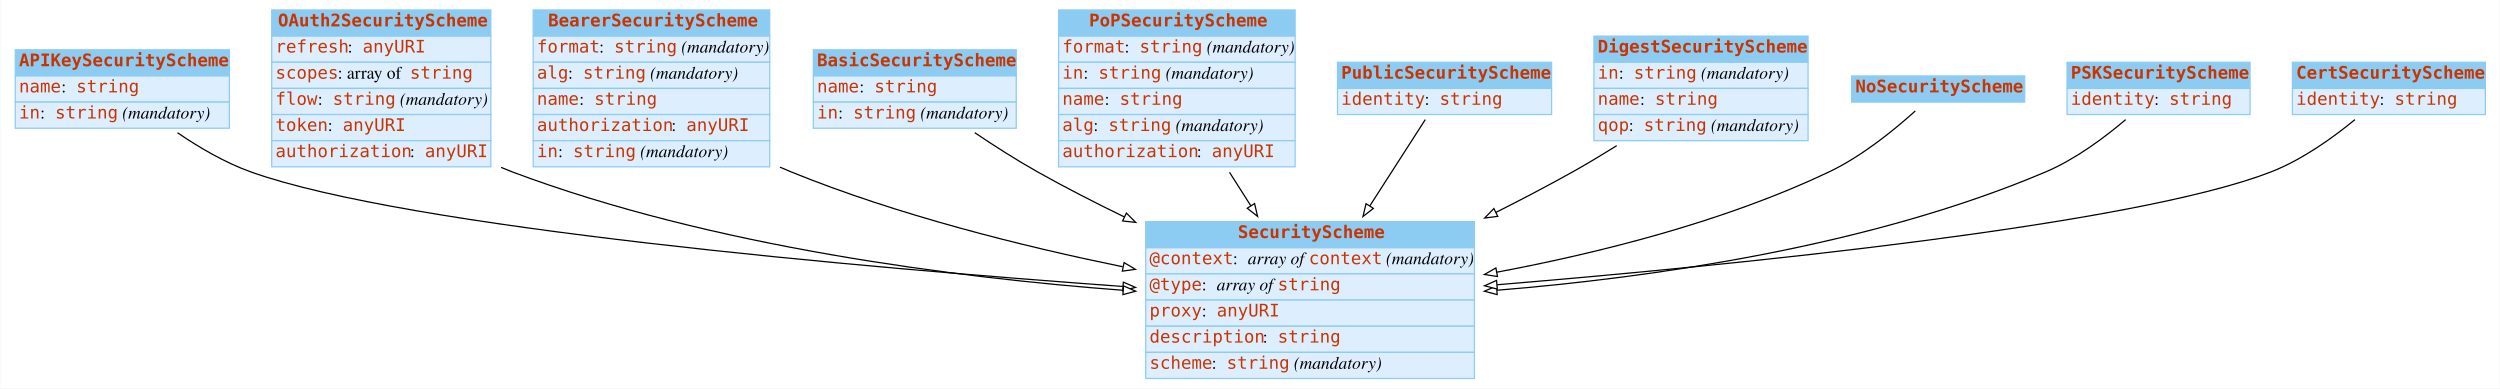
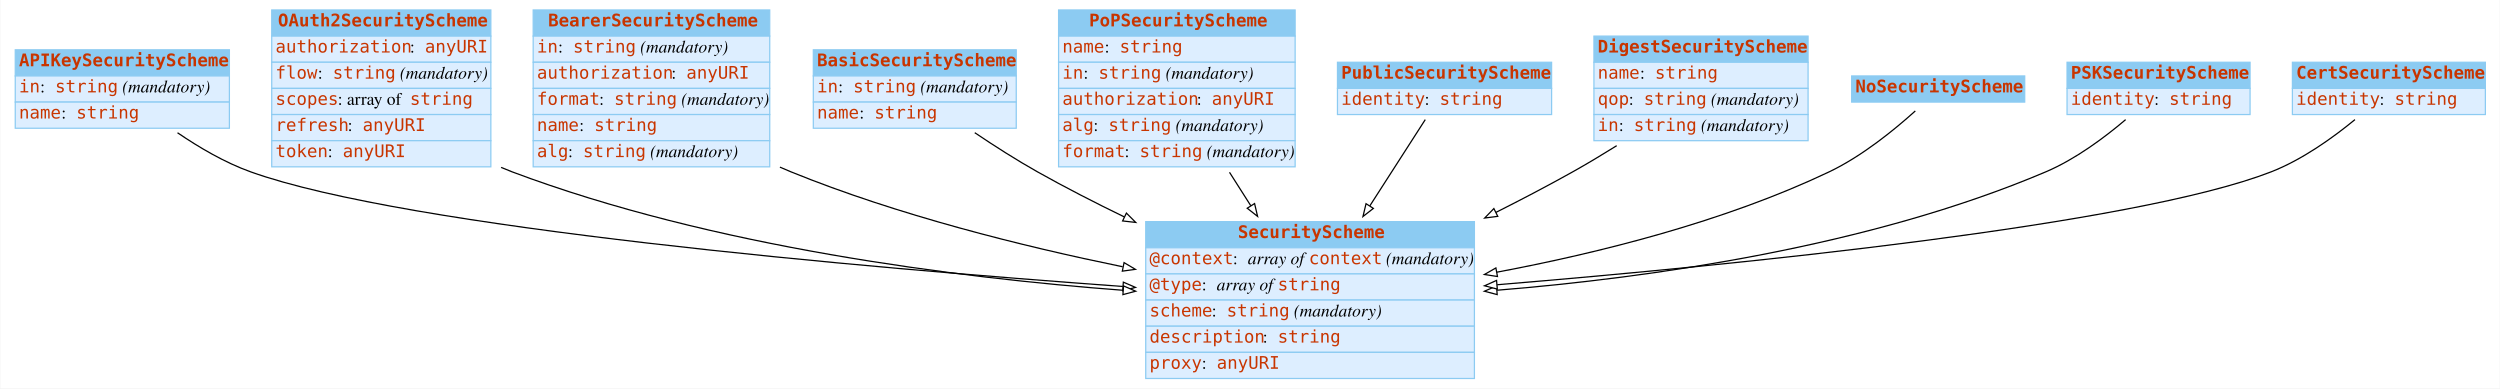
<svg xmlns="http://www.w3.org/2000/svg" width="2008pt" height="312pt" viewBox="0.00 0.00 2007.50 312.00">
  <g id="graph0" class="graph" transform="scale(1 1) rotate(0) translate(4 308)">
    <polygon fill="white" stroke="none" points="-4,4 -4,-308 2003.5,-308 2003.5,4 -4,4" />
    <g id="node1" class="node">
      <polygon fill="#8ccbf2" stroke="none" points="8,-247 8,-268 180,-268 180,-247 8,-247" />
      <polygon fill="none" stroke="#8ccbf2" points="8,-247 8,-268 180,-268 180,-247 8,-247" />
      <text text-anchor="start" x="11" y="-254.8" font-family="mono" font-weight="bold" font-size="14.00" fill="#c83500">APIKeySecurityScheme</text>
      <polygon fill="#ddeeff" stroke="none" points="8,-226 8,-247 180,-247 180,-226 8,-226" />
      <polygon fill="none" stroke="#8ccbf2" points="8,-226 8,-247 180,-247 180,-226 8,-226" />
-       <text text-anchor="start" x="11" y="-233.8" font-family="mono" font-size="14.00" fill="#c83500">name</text>
-       <text text-anchor="start" x="45" y="-233.8" font-family="Times,serif" font-size="14.00"> : </text>
-       <text text-anchor="start" x="57" y="-233.8" font-family="mono" font-size="14.00" fill="#c83500">string</text>
+       <text text-anchor="start" x="11" y="-233.8" font-family="mono" font-size="14.00" fill="#c83500">in</text>
+       <text text-anchor="start" x="28" y="-233.8" font-family="Times,serif" font-size="14.00"> : </text>
+       <text text-anchor="start" x="40" y="-233.8" font-family="mono" font-size="14.00" fill="#c83500">string</text>
+       <text text-anchor="start" x="90" y="-233.8" font-family="Times,serif" font-size="14.00"> </text>
+       <text text-anchor="start" x="94" y="-233.8" font-family="Times,serif" font-style="italic" font-size="14.00">(mandatory)</text>
      <polygon fill="#ddeeff" stroke="none" points="8,-205 8,-226 180,-226 180,-205 8,-205" />
      <polygon fill="none" stroke="#8ccbf2" points="8,-205 8,-226 180,-226 180,-205 8,-205" />
-       <text text-anchor="start" x="11" y="-212.8" font-family="mono" font-size="14.00" fill="#c83500">in</text>
-       <text text-anchor="start" x="28" y="-212.8" font-family="Times,serif" font-size="14.00"> : </text>
-       <text text-anchor="start" x="40" y="-212.8" font-family="mono" font-size="14.00" fill="#c83500">string</text>
-       <text text-anchor="start" x="90" y="-212.8" font-family="Times,serif" font-size="14.00"> </text>
-       <text text-anchor="start" x="94" y="-212.8" font-family="Times,serif" font-style="italic" font-size="14.00">(mandatory)</text>
+       <text text-anchor="start" x="11" y="-212.8" font-family="mono" font-size="14.00" fill="#c83500">name</text>
+       <text text-anchor="start" x="45" y="-212.8" font-family="Times,serif" font-size="14.00"> : </text>
+       <text text-anchor="start" x="57" y="-212.8" font-family="mono" font-size="14.00" fill="#c83500">string</text>
    </g>
    <g id="node3" class="node">
      <polygon fill="#8ccbf2" stroke="none" points="916,-109 916,-130 1180,-130 1180,-109 916,-109" />
      <polygon fill="none" stroke="#8ccbf2" points="916,-109 916,-130 1180,-130 1180,-109 916,-109" />
      <text text-anchor="start" x="990" y="-116.8" font-family="mono" font-weight="bold" font-size="14.00" fill="#c83500">SecurityScheme</text>
      <polygon fill="#ddeeff" stroke="none" points="916,-88 916,-109 1180,-109 1180,-88 916,-88" />
      <polygon fill="none" stroke="#8ccbf2" points="916,-88 916,-109 1180,-109 1180,-88 916,-88" />
      <text text-anchor="start" x="919" y="-95.8" font-family="mono" font-size="14.00" fill="#c83500">@context</text>
      <text text-anchor="start" x="986" y="-95.8" font-family="Times,serif" font-size="14.00"> : </text>
      <text text-anchor="start" x="998" y="-95.8" font-family="Times,serif" font-style="italic" font-size="14.00">array of </text>
      <text text-anchor="start" x="1047" y="-95.8" font-family="mono" font-size="14.00" fill="#c83500">context</text>
      <text text-anchor="start" x="1105" y="-95.8" font-family="Times,serif" font-size="14.00"> </text>
      <text text-anchor="start" x="1109" y="-95.8" font-family="Times,serif" font-style="italic" font-size="14.00">(mandatory)</text>
      <polygon fill="#ddeeff" stroke="none" points="916,-67 916,-88 1180,-88 1180,-67 916,-67" />
      <polygon fill="none" stroke="#8ccbf2" points="916,-67 916,-88 1180,-88 1180,-67 916,-67" />
      <text text-anchor="start" x="919" y="-74.8" font-family="mono" font-size="14.00" fill="#c83500">@type</text>
      <text text-anchor="start" x="961" y="-74.8" font-family="Times,serif" font-size="14.00"> : </text>
      <text text-anchor="start" x="973" y="-74.8" font-family="Times,serif" font-style="italic" font-size="14.00">array of </text>
      <text text-anchor="start" x="1022" y="-74.8" font-family="mono" font-size="14.00" fill="#c83500">string</text>
      <polygon fill="#ddeeff" stroke="none" points="916,-46 916,-67 1180,-67 1180,-46 916,-46" />
      <polygon fill="none" stroke="#8ccbf2" points="916,-46 916,-67 1180,-67 1180,-46 916,-46" />
-       <text text-anchor="start" x="919" y="-53.8" font-family="mono" font-size="14.00" fill="#c83500">proxy</text>
-       <text text-anchor="start" x="961" y="-53.8" font-family="Times,serif" font-size="14.00"> : </text>
-       <text text-anchor="start" x="973" y="-53.8" font-family="mono" font-size="14.00" fill="#c83500">anyURI</text>
+       <text text-anchor="start" x="919" y="-53.8" font-family="mono" font-size="14.00" fill="#c83500">scheme</text>
+       <text text-anchor="start" x="969" y="-53.8" font-family="Times,serif" font-size="14.00"> : </text>
+       <text text-anchor="start" x="981" y="-53.8" font-family="mono" font-size="14.00" fill="#c83500">string</text>
+       <text text-anchor="start" x="1031" y="-53.8" font-family="Times,serif" font-size="14.00"> </text>
+       <text text-anchor="start" x="1035" y="-53.8" font-family="Times,serif" font-style="italic" font-size="14.00">(mandatory)</text>
      <polygon fill="#ddeeff" stroke="none" points="916,-25 916,-46 1180,-46 1180,-25 916,-25" />
      <polygon fill="none" stroke="#8ccbf2" points="916,-25 916,-46 1180,-46 1180,-25 916,-25" />
      <text text-anchor="start" x="919" y="-32.8" font-family="mono" font-size="14.00" fill="#c83500">description</text>
      <text text-anchor="start" x="1010" y="-32.8" font-family="Times,serif" font-size="14.00"> : </text>
      <text text-anchor="start" x="1022" y="-32.8" font-family="mono" font-size="14.00" fill="#c83500">string</text>
      <polygon fill="#ddeeff" stroke="none" points="916,-4 916,-25 1180,-25 1180,-4 916,-4" />
      <polygon fill="none" stroke="#8ccbf2" points="916,-4 916,-25 1180,-25 1180,-4 916,-4" />
-       <text text-anchor="start" x="919" y="-11.8" font-family="mono" font-size="14.00" fill="#c83500">scheme</text>
-       <text text-anchor="start" x="969" y="-11.8" font-family="Times,serif" font-size="14.00"> : </text>
-       <text text-anchor="start" x="981" y="-11.8" font-family="mono" font-size="14.00" fill="#c83500">string</text>
-       <text text-anchor="start" x="1031" y="-11.8" font-family="Times,serif" font-size="14.00"> </text>
-       <text text-anchor="start" x="1035" y="-11.8" font-family="Times,serif" font-style="italic" font-size="14.00">(mandatory)</text>
-     </g>
-     <g id="edge6" class="edge">
+       <text text-anchor="start" x="919" y="-11.8" font-family="mono" font-size="14.00" fill="#c83500">proxy</text>
+       <text text-anchor="start" x="961" y="-11.8" font-family="Times,serif" font-size="14.00"> : </text>
+       <text text-anchor="start" x="973" y="-11.8" font-family="mono" font-size="14.00" fill="#c83500">anyURI</text>
+     </g>
+     <g id="edge5" class="edge">
      <path fill="none" stroke="black" d="M138.333,-201.373C155.716,-189.517 176.411,-177.389 197,-170 322.395,-124.996 688.74,-93.045 897.602,-77.906" />
      <polygon fill="white" stroke="black" points="898.013,-81.385 907.735,-77.175 897.51,-74.403 898.013,-81.385" />
    </g>
    <g id="node2" class="node">
      <polygon fill="#8ccbf2" stroke="none" points="214,-279 214,-300 390,-300 390,-279 214,-279" />
      <polygon fill="none" stroke="#8ccbf2" points="214,-279 214,-300 390,-300 390,-279 214,-279" />
      <text text-anchor="start" x="219" y="-286.8" font-family="mono" font-weight="bold" font-size="14.00" fill="#c83500">OAuth2SecurityScheme</text>
      <polygon fill="#ddeeff" stroke="none" points="214,-258 214,-279 390,-279 390,-258 214,-258" />
      <polygon fill="none" stroke="#8ccbf2" points="214,-258 214,-279 390,-279 390,-258 214,-258" />
-       <text text-anchor="start" x="217" y="-265.8" font-family="mono" font-size="14.00" fill="#c83500">refresh</text>
-       <text text-anchor="start" x="275" y="-265.8" font-family="Times,serif" font-size="14.00"> : </text>
-       <text text-anchor="start" x="287" y="-265.8" font-family="mono" font-size="14.00" fill="#c83500">anyURI</text>
+       <text text-anchor="start" x="217" y="-265.8" font-family="mono" font-size="14.00" fill="#c83500">authorization</text>
+       <text text-anchor="start" x="325" y="-265.8" font-family="Times,serif" font-size="14.00"> : </text>
+       <text text-anchor="start" x="337" y="-265.8" font-family="mono" font-size="14.00" fill="#c83500">anyURI</text>
      <polygon fill="#ddeeff" stroke="none" points="214,-237 214,-258 390,-258 390,-237 214,-237" />
      <polygon fill="none" stroke="#8ccbf2" points="214,-237 214,-258 390,-258 390,-237 214,-237" />
-       <text text-anchor="start" x="217" y="-244.8" font-family="mono" font-size="14.00" fill="#c83500">scopes</text>
-       <text text-anchor="start" x="267" y="-244.8" font-family="Times,serif" font-size="14.00"> : array of </text>
-       <text text-anchor="start" x="325" y="-244.8" font-family="mono" font-size="14.00" fill="#c83500">string</text>
+       <text text-anchor="start" x="217" y="-244.8" font-family="mono" font-size="14.00" fill="#c83500">flow</text>
+       <text text-anchor="start" x="251" y="-244.8" font-family="Times,serif" font-size="14.00"> : </text>
+       <text text-anchor="start" x="263" y="-244.8" font-family="mono" font-size="14.00" fill="#c83500">string</text>
+       <text text-anchor="start" x="313" y="-244.8" font-family="Times,serif" font-size="14.00"> </text>
+       <text text-anchor="start" x="317" y="-244.8" font-family="Times,serif" font-style="italic" font-size="14.00">(mandatory)</text>
      <polygon fill="#ddeeff" stroke="none" points="214,-216 214,-237 390,-237 390,-216 214,-216" />
      <polygon fill="none" stroke="#8ccbf2" points="214,-216 214,-237 390,-237 390,-216 214,-216" />
-       <text text-anchor="start" x="217" y="-223.8" font-family="mono" font-size="14.00" fill="#c83500">flow</text>
-       <text text-anchor="start" x="251" y="-223.8" font-family="Times,serif" font-size="14.00"> : </text>
-       <text text-anchor="start" x="263" y="-223.8" font-family="mono" font-size="14.00" fill="#c83500">string</text>
-       <text text-anchor="start" x="313" y="-223.8" font-family="Times,serif" font-size="14.00"> </text>
-       <text text-anchor="start" x="317" y="-223.8" font-family="Times,serif" font-style="italic" font-size="14.00">(mandatory)</text>
+       <text text-anchor="start" x="217" y="-223.8" font-family="mono" font-size="14.00" fill="#c83500">scopes</text>
+       <text text-anchor="start" x="267" y="-223.8" font-family="Times,serif" font-size="14.00"> : array of </text>
+       <text text-anchor="start" x="325" y="-223.8" font-family="mono" font-size="14.00" fill="#c83500">string</text>
      <polygon fill="#ddeeff" stroke="none" points="214,-195 214,-216 390,-216 390,-195 214,-195" />
      <polygon fill="none" stroke="#8ccbf2" points="214,-195 214,-216 390,-216 390,-195 214,-195" />
-       <text text-anchor="start" x="217" y="-202.8" font-family="mono" font-size="14.00" fill="#c83500">token</text>
-       <text text-anchor="start" x="259" y="-202.8" font-family="Times,serif" font-size="14.00"> : </text>
-       <text text-anchor="start" x="271" y="-202.8" font-family="mono" font-size="14.00" fill="#c83500">anyURI</text>
+       <text text-anchor="start" x="217" y="-202.8" font-family="mono" font-size="14.00" fill="#c83500">refresh</text>
+       <text text-anchor="start" x="275" y="-202.8" font-family="Times,serif" font-size="14.00"> : </text>
+       <text text-anchor="start" x="287" y="-202.8" font-family="mono" font-size="14.00" fill="#c83500">anyURI</text>
      <polygon fill="#ddeeff" stroke="none" points="214,-174 214,-195 390,-195 390,-174 214,-174" />
      <polygon fill="none" stroke="#8ccbf2" points="214,-174 214,-195 390,-195 390,-174 214,-174" />
-       <text text-anchor="start" x="217" y="-181.8" font-family="mono" font-size="14.00" fill="#c83500">authorization</text>
-       <text text-anchor="start" x="325" y="-181.8" font-family="Times,serif" font-size="14.00"> : </text>
-       <text text-anchor="start" x="337" y="-181.8" font-family="mono" font-size="14.00" fill="#c83500">anyURI</text>
-     </g>
-     <g id="edge1" class="edge">
+       <text text-anchor="start" x="217" y="-181.8" font-family="mono" font-size="14.00" fill="#c83500">token</text>
+       <text text-anchor="start" x="259" y="-181.8" font-family="Times,serif" font-size="14.00"> : </text>
+       <text text-anchor="start" x="271" y="-181.8" font-family="mono" font-size="14.00" fill="#c83500">anyURI</text>
+     </g>
+     <g id="edge2" class="edge">
      <path fill="none" stroke="black" d="M398.225,-173.543C401.149,-172.284 404.078,-171.098 407,-170 568.016,-109.488 764.919,-84.874 897.662,-74.863" />
      <polygon fill="white" stroke="black" points="898.188,-78.334 907.904,-74.11 897.675,-71.352 898.188,-78.334" />
    </g>
    <g id="node4" class="node">
      <polygon fill="#8ccbf2" stroke="none" points="424,-279 424,-300 614,-300 614,-279 424,-279" />
      <polygon fill="none" stroke="#8ccbf2" points="424,-279 424,-300 614,-300 614,-279 424,-279" />
      <text text-anchor="start" x="436" y="-286.8" font-family="mono" font-weight="bold" font-size="14.00" fill="#c83500">BearerSecurityScheme</text>
      <polygon fill="#ddeeff" stroke="none" points="424,-258 424,-279 614,-279 614,-258 424,-258" />
      <polygon fill="none" stroke="#8ccbf2" points="424,-258 424,-279 614,-279 614,-258 424,-258" />
-       <text text-anchor="start" x="427" y="-265.8" font-family="mono" font-size="14.00" fill="#c83500">format</text>
-       <text text-anchor="start" x="477" y="-265.8" font-family="Times,serif" font-size="14.00"> : </text>
-       <text text-anchor="start" x="489" y="-265.8" font-family="mono" font-size="14.00" fill="#c83500">string</text>
-       <text text-anchor="start" x="539" y="-265.8" font-family="Times,serif" font-size="14.00"> </text>
-       <text text-anchor="start" x="543" y="-265.8" font-family="Times,serif" font-style="italic" font-size="14.00">(mandatory)</text>
+       <text text-anchor="start" x="427" y="-265.8" font-family="mono" font-size="14.00" fill="#c83500">in</text>
+       <text text-anchor="start" x="444" y="-265.8" font-family="Times,serif" font-size="14.00"> : </text>
+       <text text-anchor="start" x="456" y="-265.8" font-family="mono" font-size="14.00" fill="#c83500">string</text>
+       <text text-anchor="start" x="506" y="-265.8" font-family="Times,serif" font-size="14.00"> </text>
+       <text text-anchor="start" x="510" y="-265.8" font-family="Times,serif" font-style="italic" font-size="14.00">(mandatory)</text>
      <polygon fill="#ddeeff" stroke="none" points="424,-237 424,-258 614,-258 614,-237 424,-237" />
      <polygon fill="none" stroke="#8ccbf2" points="424,-237 424,-258 614,-258 614,-237 424,-237" />
-       <text text-anchor="start" x="427" y="-244.8" font-family="mono" font-size="14.00" fill="#c83500">alg</text>
-       <text text-anchor="start" x="452" y="-244.8" font-family="Times,serif" font-size="14.00"> : </text>
-       <text text-anchor="start" x="464" y="-244.8" font-family="mono" font-size="14.00" fill="#c83500">string</text>
-       <text text-anchor="start" x="514" y="-244.8" font-family="Times,serif" font-size="14.00"> </text>
-       <text text-anchor="start" x="518" y="-244.8" font-family="Times,serif" font-style="italic" font-size="14.00">(mandatory)</text>
+       <text text-anchor="start" x="427" y="-244.8" font-family="mono" font-size="14.00" fill="#c83500">authorization</text>
+       <text text-anchor="start" x="535" y="-244.8" font-family="Times,serif" font-size="14.00"> : </text>
+       <text text-anchor="start" x="547" y="-244.8" font-family="mono" font-size="14.00" fill="#c83500">anyURI</text>
      <polygon fill="#ddeeff" stroke="none" points="424,-216 424,-237 614,-237 614,-216 424,-216" />
      <polygon fill="none" stroke="#8ccbf2" points="424,-216 424,-237 614,-237 614,-216 424,-216" />
-       <text text-anchor="start" x="427" y="-223.8" font-family="mono" font-size="14.00" fill="#c83500">name</text>
-       <text text-anchor="start" x="461" y="-223.8" font-family="Times,serif" font-size="14.00"> : </text>
-       <text text-anchor="start" x="473" y="-223.8" font-family="mono" font-size="14.00" fill="#c83500">string</text>
+       <text text-anchor="start" x="427" y="-223.8" font-family="mono" font-size="14.00" fill="#c83500">format</text>
+       <text text-anchor="start" x="477" y="-223.8" font-family="Times,serif" font-size="14.00"> : </text>
+       <text text-anchor="start" x="489" y="-223.8" font-family="mono" font-size="14.00" fill="#c83500">string</text>
+       <text text-anchor="start" x="539" y="-223.8" font-family="Times,serif" font-size="14.00"> </text>
+       <text text-anchor="start" x="543" y="-223.8" font-family="Times,serif" font-style="italic" font-size="14.00">(mandatory)</text>
      <polygon fill="#ddeeff" stroke="none" points="424,-195 424,-216 614,-216 614,-195 424,-195" />
      <polygon fill="none" stroke="#8ccbf2" points="424,-195 424,-216 614,-216 614,-195 424,-195" />
-       <text text-anchor="start" x="427" y="-202.8" font-family="mono" font-size="14.00" fill="#c83500">authorization</text>
-       <text text-anchor="start" x="535" y="-202.8" font-family="Times,serif" font-size="14.00"> : </text>
-       <text text-anchor="start" x="547" y="-202.8" font-family="mono" font-size="14.00" fill="#c83500">anyURI</text>
+       <text text-anchor="start" x="427" y="-202.8" font-family="mono" font-size="14.00" fill="#c83500">name</text>
+       <text text-anchor="start" x="461" y="-202.8" font-family="Times,serif" font-size="14.00"> : </text>
+       <text text-anchor="start" x="473" y="-202.8" font-family="mono" font-size="14.00" fill="#c83500">string</text>
      <polygon fill="#ddeeff" stroke="none" points="424,-174 424,-195 614,-195 614,-174 424,-174" />
      <polygon fill="none" stroke="#8ccbf2" points="424,-174 424,-195 614,-195 614,-174 424,-174" />
-       <text text-anchor="start" x="427" y="-181.8" font-family="mono" font-size="14.00" fill="#c83500">in</text>
-       <text text-anchor="start" x="444" y="-181.8" font-family="Times,serif" font-size="14.00"> : </text>
-       <text text-anchor="start" x="456" y="-181.8" font-family="mono" font-size="14.00" fill="#c83500">string</text>
-       <text text-anchor="start" x="506" y="-181.8" font-family="Times,serif" font-size="14.00"> </text>
-       <text text-anchor="start" x="510" y="-181.8" font-family="Times,serif" font-style="italic" font-size="14.00">(mandatory)</text>
-     </g>
-     <g id="edge3" class="edge">
+       <text text-anchor="start" x="427" y="-181.8" font-family="mono" font-size="14.00" fill="#c83500">alg</text>
+       <text text-anchor="start" x="452" y="-181.8" font-family="Times,serif" font-size="14.00"> : </text>
+       <text text-anchor="start" x="464" y="-181.8" font-family="mono" font-size="14.00" fill="#c83500">string</text>
+       <text text-anchor="start" x="514" y="-181.8" font-family="Times,serif" font-size="14.00"> </text>
+       <text text-anchor="start" x="518" y="-181.8" font-family="Times,serif" font-style="italic" font-size="14.00">(mandatory)</text>
+     </g>
+     <g id="edge9" class="edge">
      <path fill="none" stroke="black" d="M622.185,-173.761C625.131,-172.448 628.073,-171.19 631,-170 716.41,-135.271 816.65,-110.288 897.444,-93.741" />
      <polygon fill="white" stroke="black" points="898.594,-97.079 907.701,-91.664 897.205,-90.218 898.594,-97.079" />
    </g>
    <g id="node5" class="node">
      <polygon fill="#8ccbf2" stroke="none" points="649,-247 649,-268 812,-268 812,-247 649,-247" />
      <polygon fill="none" stroke="#8ccbf2" points="649,-247 649,-268 812,-268 812,-247 649,-247" />
      <text text-anchor="start" x="652" y="-254.8" font-family="mono" font-weight="bold" font-size="14.00" fill="#c83500">BasicSecurityScheme</text>
      <polygon fill="#ddeeff" stroke="none" points="649,-226 649,-247 812,-247 812,-226 649,-226" />
      <polygon fill="none" stroke="#8ccbf2" points="649,-226 649,-247 812,-247 812,-226 649,-226" />
-       <text text-anchor="start" x="652" y="-233.8" font-family="mono" font-size="14.00" fill="#c83500">name</text>
-       <text text-anchor="start" x="686" y="-233.8" font-family="Times,serif" font-size="14.00"> : </text>
-       <text text-anchor="start" x="698" y="-233.8" font-family="mono" font-size="14.00" fill="#c83500">string</text>
+       <text text-anchor="start" x="652" y="-233.8" font-family="mono" font-size="14.00" fill="#c83500">in</text>
+       <text text-anchor="start" x="669" y="-233.8" font-family="Times,serif" font-size="14.00"> : </text>
+       <text text-anchor="start" x="681" y="-233.8" font-family="mono" font-size="14.00" fill="#c83500">string</text>
+       <text text-anchor="start" x="731" y="-233.8" font-family="Times,serif" font-size="14.00"> </text>
+       <text text-anchor="start" x="735" y="-233.8" font-family="Times,serif" font-style="italic" font-size="14.00">(mandatory)</text>
      <polygon fill="#ddeeff" stroke="none" points="649,-205 649,-226 812,-226 812,-205 649,-205" />
      <polygon fill="none" stroke="#8ccbf2" points="649,-205 649,-226 812,-226 812,-205 649,-205" />
-       <text text-anchor="start" x="652" y="-212.8" font-family="mono" font-size="14.00" fill="#c83500">in</text>
-       <text text-anchor="start" x="669" y="-212.8" font-family="Times,serif" font-size="14.00"> : </text>
-       <text text-anchor="start" x="681" y="-212.8" font-family="mono" font-size="14.00" fill="#c83500">string</text>
-       <text text-anchor="start" x="731" y="-212.8" font-family="Times,serif" font-size="14.00"> </text>
-       <text text-anchor="start" x="735" y="-212.8" font-family="Times,serif" font-style="italic" font-size="14.00">(mandatory)</text>
-     </g>
-     <g id="edge4" class="edge">
+       <text text-anchor="start" x="652" y="-212.8" font-family="mono" font-size="14.00" fill="#c83500">name</text>
+       <text text-anchor="start" x="686" y="-212.8" font-family="Times,serif" font-size="14.00"> : </text>
+       <text text-anchor="start" x="698" y="-212.8" font-family="mono" font-size="14.00" fill="#c83500">string</text>
+     </g>
+     <g id="edge10" class="edge">
      <path fill="none" stroke="black" d="M778.675,-201.418C794.417,-190.816 812.162,-179.461 829,-170 851.21,-157.52 875.209,-145.22 898.898,-133.717" />
      <polygon fill="white" stroke="black" points="900.47,-136.845 907.958,-129.349 897.43,-130.54 900.47,-136.845" />
    </g>
    <g id="node6" class="node">
      <polygon fill="#8ccbf2" stroke="none" points="846,-279 846,-300 1036,-300 1036,-279 846,-279" />
      <polygon fill="none" stroke="#8ccbf2" points="846,-279 846,-300 1036,-300 1036,-279 846,-279" />
      <text text-anchor="start" x="870.5" y="-286.8" font-family="mono" font-weight="bold" font-size="14.00" fill="#c83500">PoPSecurityScheme</text>
      <polygon fill="#ddeeff" stroke="none" points="846,-258 846,-279 1036,-279 1036,-258 846,-258" />
      <polygon fill="none" stroke="#8ccbf2" points="846,-258 846,-279 1036,-279 1036,-258 846,-258" />
-       <text text-anchor="start" x="849" y="-265.8" font-family="mono" font-size="14.00" fill="#c83500">format</text>
-       <text text-anchor="start" x="899" y="-265.8" font-family="Times,serif" font-size="14.00"> : </text>
-       <text text-anchor="start" x="911" y="-265.8" font-family="mono" font-size="14.00" fill="#c83500">string</text>
-       <text text-anchor="start" x="961" y="-265.8" font-family="Times,serif" font-size="14.00"> </text>
-       <text text-anchor="start" x="965" y="-265.8" font-family="Times,serif" font-style="italic" font-size="14.00">(mandatory)</text>
+       <text text-anchor="start" x="849" y="-265.8" font-family="mono" font-size="14.00" fill="#c83500">name</text>
+       <text text-anchor="start" x="883" y="-265.8" font-family="Times,serif" font-size="14.00"> : </text>
+       <text text-anchor="start" x="895" y="-265.8" font-family="mono" font-size="14.00" fill="#c83500">string</text>
      <polygon fill="#ddeeff" stroke="none" points="846,-237 846,-258 1036,-258 1036,-237 846,-237" />
      <polygon fill="none" stroke="#8ccbf2" points="846,-237 846,-258 1036,-258 1036,-237 846,-237" />
      <text text-anchor="start" x="849" y="-244.8" font-family="mono" font-size="14.00" fill="#c83500">in</text>
      <text text-anchor="start" x="866" y="-244.8" font-family="Times,serif" font-size="14.00"> : </text>
      <text text-anchor="start" x="878" y="-244.8" font-family="mono" font-size="14.00" fill="#c83500">string</text>
      <text text-anchor="start" x="928" y="-244.8" font-family="Times,serif" font-size="14.00"> </text>
      <text text-anchor="start" x="932" y="-244.8" font-family="Times,serif" font-style="italic" font-size="14.00">(mandatory)</text>
      <polygon fill="#ddeeff" stroke="none" points="846,-216 846,-237 1036,-237 1036,-216 846,-216" />
      <polygon fill="none" stroke="#8ccbf2" points="846,-216 846,-237 1036,-237 1036,-216 846,-216" />
-       <text text-anchor="start" x="849" y="-223.8" font-family="mono" font-size="14.00" fill="#c83500">name</text>
-       <text text-anchor="start" x="883" y="-223.8" font-family="Times,serif" font-size="14.00"> : </text>
-       <text text-anchor="start" x="895" y="-223.8" font-family="mono" font-size="14.00" fill="#c83500">string</text>
+       <text text-anchor="start" x="849" y="-223.8" font-family="mono" font-size="14.00" fill="#c83500">authorization</text>
+       <text text-anchor="start" x="957" y="-223.8" font-family="Times,serif" font-size="14.00"> : </text>
+       <text text-anchor="start" x="969" y="-223.8" font-family="mono" font-size="14.00" fill="#c83500">anyURI</text>
      <polygon fill="#ddeeff" stroke="none" points="846,-195 846,-216 1036,-216 1036,-195 846,-195" />
      <polygon fill="none" stroke="#8ccbf2" points="846,-195 846,-216 1036,-216 1036,-195 846,-195" />
      <text text-anchor="start" x="849" y="-202.8" font-family="mono" font-size="14.00" fill="#c83500">alg</text>
      <text text-anchor="start" x="874" y="-202.8" font-family="Times,serif" font-size="14.00"> : </text>
      <text text-anchor="start" x="886" y="-202.8" font-family="mono" font-size="14.00" fill="#c83500">string</text>
      <text text-anchor="start" x="936" y="-202.8" font-family="Times,serif" font-size="14.00"> </text>
      <text text-anchor="start" x="940" y="-202.8" font-family="Times,serif" font-style="italic" font-size="14.00">(mandatory)</text>
      <polygon fill="#ddeeff" stroke="none" points="846,-174 846,-195 1036,-195 1036,-174 846,-174" />
      <polygon fill="none" stroke="#8ccbf2" points="846,-174 846,-195 1036,-195 1036,-174 846,-174" />
-       <text text-anchor="start" x="849" y="-181.8" font-family="mono" font-size="14.00" fill="#c83500">authorization</text>
-       <text text-anchor="start" x="957" y="-181.8" font-family="Times,serif" font-size="14.00"> : </text>
-       <text text-anchor="start" x="969" y="-181.8" font-family="mono" font-size="14.00" fill="#c83500">anyURI</text>
-     </g>
-     <g id="edge2" class="edge">
+       <text text-anchor="start" x="849" y="-181.8" font-family="mono" font-size="14.00" fill="#c83500">format</text>
+       <text text-anchor="start" x="899" y="-181.8" font-family="Times,serif" font-size="14.00"> : </text>
+       <text text-anchor="start" x="911" y="-181.8" font-family="mono" font-size="14.00" fill="#c83500">string</text>
+       <text text-anchor="start" x="961" y="-181.8" font-family="Times,serif" font-size="14.00"> </text>
+       <text text-anchor="start" x="965" y="-181.8" font-family="Times,serif" font-style="italic" font-size="14.00">(mandatory)</text>
+     </g>
+     <g id="edge3" class="edge">
      <path fill="none" stroke="black" d="M983.289,-169.602C988.911,-160.775 994.706,-151.676 1000.41,-142.72" />
      <polygon fill="white" stroke="black" points="1003.42,-144.506 1005.84,-134.191 997.519,-140.745 1003.42,-144.506" />
    </g>
    <g id="node7" class="node">
      <polygon fill="#8ccbf2" stroke="none" points="1070,-237 1070,-258 1242,-258 1242,-237 1070,-237" />
      <polygon fill="none" stroke="#8ccbf2" points="1070,-237 1070,-258 1242,-258 1242,-237 1070,-237" />
      <text text-anchor="start" x="1073" y="-244.8" font-family="mono" font-weight="bold" font-size="14.00" fill="#c83500">PublicSecurityScheme</text>
      <polygon fill="#ddeeff" stroke="none" points="1070,-216 1070,-237 1242,-237 1242,-216 1070,-216" />
      <polygon fill="none" stroke="#8ccbf2" points="1070,-216 1070,-237 1242,-237 1242,-216 1070,-216" />
      <text text-anchor="start" x="1073" y="-223.8" font-family="mono" font-size="14.00" fill="#c83500">identity</text>
      <text text-anchor="start" x="1140" y="-223.8" font-family="Times,serif" font-size="14.00"> : </text>
      <text text-anchor="start" x="1152" y="-223.8" font-family="mono" font-size="14.00" fill="#c83500">string</text>
    </g>
-     <g id="edge10" class="edge">
+     <g id="edge1" class="edge">
      <path fill="none" stroke="black" d="M1140.53,-211.93C1128.79,-193.67 1111.98,-167.528 1095.91,-142.521" />
      <polygon fill="white" stroke="black" points="1098.84,-140.616 1090.49,-134.097 1092.95,-144.401 1098.84,-140.616" />
    </g>
    <g id="node8" class="node">
      <polygon fill="#8ccbf2" stroke="none" points="1276,-258 1276,-279 1448,-279 1448,-258 1276,-258" />
      <polygon fill="none" stroke="#8ccbf2" points="1276,-258 1276,-279 1448,-279 1448,-258 1276,-258" />
      <text text-anchor="start" x="1279" y="-265.8" font-family="mono" font-weight="bold" font-size="14.00" fill="#c83500">DigestSecurityScheme</text>
      <polygon fill="#ddeeff" stroke="none" points="1276,-237 1276,-258 1448,-258 1448,-237 1276,-237" />
      <polygon fill="none" stroke="#8ccbf2" points="1276,-237 1276,-258 1448,-258 1448,-237 1276,-237" />
-       <text text-anchor="start" x="1279" y="-244.8" font-family="mono" font-size="14.00" fill="#c83500">in</text>
-       <text text-anchor="start" x="1296" y="-244.8" font-family="Times,serif" font-size="14.00"> : </text>
-       <text text-anchor="start" x="1308" y="-244.8" font-family="mono" font-size="14.00" fill="#c83500">string</text>
-       <text text-anchor="start" x="1358" y="-244.8" font-family="Times,serif" font-size="14.00"> </text>
-       <text text-anchor="start" x="1362" y="-244.8" font-family="Times,serif" font-style="italic" font-size="14.00">(mandatory)</text>
+       <text text-anchor="start" x="1279" y="-244.8" font-family="mono" font-size="14.00" fill="#c83500">name</text>
+       <text text-anchor="start" x="1313" y="-244.8" font-family="Times,serif" font-size="14.00"> : </text>
+       <text text-anchor="start" x="1325" y="-244.8" font-family="mono" font-size="14.00" fill="#c83500">string</text>
      <polygon fill="#ddeeff" stroke="none" points="1276,-216 1276,-237 1448,-237 1448,-216 1276,-216" />
      <polygon fill="none" stroke="#8ccbf2" points="1276,-216 1276,-237 1448,-237 1448,-216 1276,-216" />
-       <text text-anchor="start" x="1279" y="-223.8" font-family="mono" font-size="14.00" fill="#c83500">name</text>
-       <text text-anchor="start" x="1313" y="-223.8" font-family="Times,serif" font-size="14.00"> : </text>
-       <text text-anchor="start" x="1325" y="-223.8" font-family="mono" font-size="14.00" fill="#c83500">string</text>
+       <text text-anchor="start" x="1279" y="-223.8" font-family="mono" font-size="14.00" fill="#c83500">qop</text>
+       <text text-anchor="start" x="1304" y="-223.8" font-family="Times,serif" font-size="14.00"> : </text>
+       <text text-anchor="start" x="1316" y="-223.8" font-family="mono" font-size="14.00" fill="#c83500">string</text>
+       <text text-anchor="start" x="1366" y="-223.8" font-family="Times,serif" font-size="14.00"> </text>
+       <text text-anchor="start" x="1370" y="-223.8" font-family="Times,serif" font-style="italic" font-size="14.00">(mandatory)</text>
      <polygon fill="#ddeeff" stroke="none" points="1276,-195 1276,-216 1448,-216 1448,-195 1276,-195" />
      <polygon fill="none" stroke="#8ccbf2" points="1276,-195 1276,-216 1448,-216 1448,-195 1276,-195" />
-       <text text-anchor="start" x="1279" y="-202.8" font-family="mono" font-size="14.00" fill="#c83500">qop</text>
-       <text text-anchor="start" x="1304" y="-202.8" font-family="Times,serif" font-size="14.00"> : </text>
-       <text text-anchor="start" x="1316" y="-202.8" font-family="mono" font-size="14.00" fill="#c83500">string</text>
-       <text text-anchor="start" x="1366" y="-202.8" font-family="Times,serif" font-size="14.00"> </text>
-       <text text-anchor="start" x="1370" y="-202.8" font-family="Times,serif" font-style="italic" font-size="14.00">(mandatory)</text>
-     </g>
-     <g id="edge9" class="edge">
+       <text text-anchor="start" x="1279" y="-202.8" font-family="mono" font-size="14.00" fill="#c83500">in</text>
+       <text text-anchor="start" x="1296" y="-202.8" font-family="Times,serif" font-size="14.00"> : </text>
+       <text text-anchor="start" x="1308" y="-202.8" font-family="mono" font-size="14.00" fill="#c83500">string</text>
+       <text text-anchor="start" x="1358" y="-202.8" font-family="Times,serif" font-size="14.00"> </text>
+       <text text-anchor="start" x="1362" y="-202.8" font-family="Times,serif" font-style="italic" font-size="14.00">(mandatory)</text>
+     </g>
+     <g id="edge8" class="edge">
      <path fill="none" stroke="black" d="M1294.28,-190.989C1282.65,-183.731 1270.58,-176.481 1259,-170 1239.27,-158.962 1218.17,-147.911 1197.21,-137.372" />
      <polygon fill="white" stroke="black" points="1198.76,-134.23 1188.25,-132.888 1195.62,-140.491 1198.76,-134.23" />
    </g>
    <g id="node9" class="node">
      <polygon fill="#8ccbf2" stroke="none" points="1483,-226 1483,-247 1622,-247 1622,-226 1483,-226" />
      <polygon fill="none" stroke="#8ccbf2" points="1483,-226 1483,-247 1622,-247 1622,-226 1483,-226" />
      <text text-anchor="start" x="1486" y="-233.8" font-family="mono" font-weight="bold" font-size="14.00" fill="#c83500">NoSecurityScheme</text>
    </g>
-     <g id="edge7" class="edge">
+     <g id="edge6" class="edge">
      <path fill="none" stroke="black" d="M1534.13,-218.895C1517.49,-203.887 1491.36,-182.553 1465,-170 1380.94,-129.969 1279.62,-104.718 1197.91,-89.355" />
      <polygon fill="white" stroke="black" points="1198.51,-85.907 1188.04,-87.53 1197.24,-92.79 1198.51,-85.907" />
    </g>
    <g id="node10" class="node">
      <polygon fill="#8ccbf2" stroke="none" points="1656,-237 1656,-258 1803,-258 1803,-237 1656,-237" />
      <polygon fill="none" stroke="#8ccbf2" points="1656,-237 1656,-258 1803,-258 1803,-237 1656,-237" />
      <text text-anchor="start" x="1659" y="-244.8" font-family="mono" font-weight="bold" font-size="14.00" fill="#c83500">PSKSecurityScheme</text>
      <polygon fill="#ddeeff" stroke="none" points="1656,-216 1656,-237 1803,-237 1803,-216 1656,-216" />
      <polygon fill="none" stroke="#8ccbf2" points="1656,-216 1656,-237 1803,-237 1803,-216 1656,-216" />
      <text text-anchor="start" x="1659" y="-223.8" font-family="mono" font-size="14.00" fill="#c83500">identity</text>
      <text text-anchor="start" x="1726" y="-223.8" font-family="Times,serif" font-size="14.00"> : </text>
      <text text-anchor="start" x="1738" y="-223.8" font-family="mono" font-size="14.00" fill="#c83500">string</text>
    </g>
-     <g id="edge5" class="edge">
+     <g id="edge4" class="edge">
      <path fill="none" stroke="black" d="M1703.06,-211.913C1686.08,-197.499 1662.72,-180.079 1639,-170 1496.86,-109.597 1321.02,-84.948 1198.26,-74.897" />
      <polygon fill="white" stroke="black" points="1198.28,-71.388 1188.03,-74.084 1197.73,-78.366 1198.28,-71.388" />
    </g>
    <g id="node11" class="node">
      <polygon fill="#8ccbf2" stroke="none" points="1837,-237 1837,-258 1992,-258 1992,-237 1837,-237" />
      <polygon fill="none" stroke="#8ccbf2" points="1837,-237 1837,-258 1992,-258 1992,-237 1837,-237" />
      <text text-anchor="start" x="1840" y="-244.8" font-family="mono" font-weight="bold" font-size="14.00" fill="#c83500">CertSecurityScheme</text>
      <polygon fill="#ddeeff" stroke="none" points="1837,-216 1837,-237 1992,-237 1992,-216 1837,-216" />
      <polygon fill="none" stroke="#8ccbf2" points="1837,-216 1837,-237 1992,-237 1992,-216 1837,-216" />
      <text text-anchor="start" x="1840" y="-223.8" font-family="mono" font-size="14.00" fill="#c83500">identity</text>
      <text text-anchor="start" x="1907" y="-223.8" font-family="Times,serif" font-size="14.00"> : </text>
      <text text-anchor="start" x="1919" y="-223.8" font-family="mono" font-size="14.00" fill="#c83500">string</text>
    </g>
-     <g id="edge8" class="edge">
+     <g id="edge7" class="edge">
      <path fill="none" stroke="black" d="M1887.26,-211.932C1869.48,-197.334 1844.89,-179.706 1820,-170 1709.87,-127.061 1389.97,-95.19 1198.28,-79.302" />
      <polygon fill="white" stroke="black" points="1198.36,-75.797 1188.11,-78.465 1197.79,-82.774 1198.36,-75.797" />
    </g>
  </g>
</svg>
